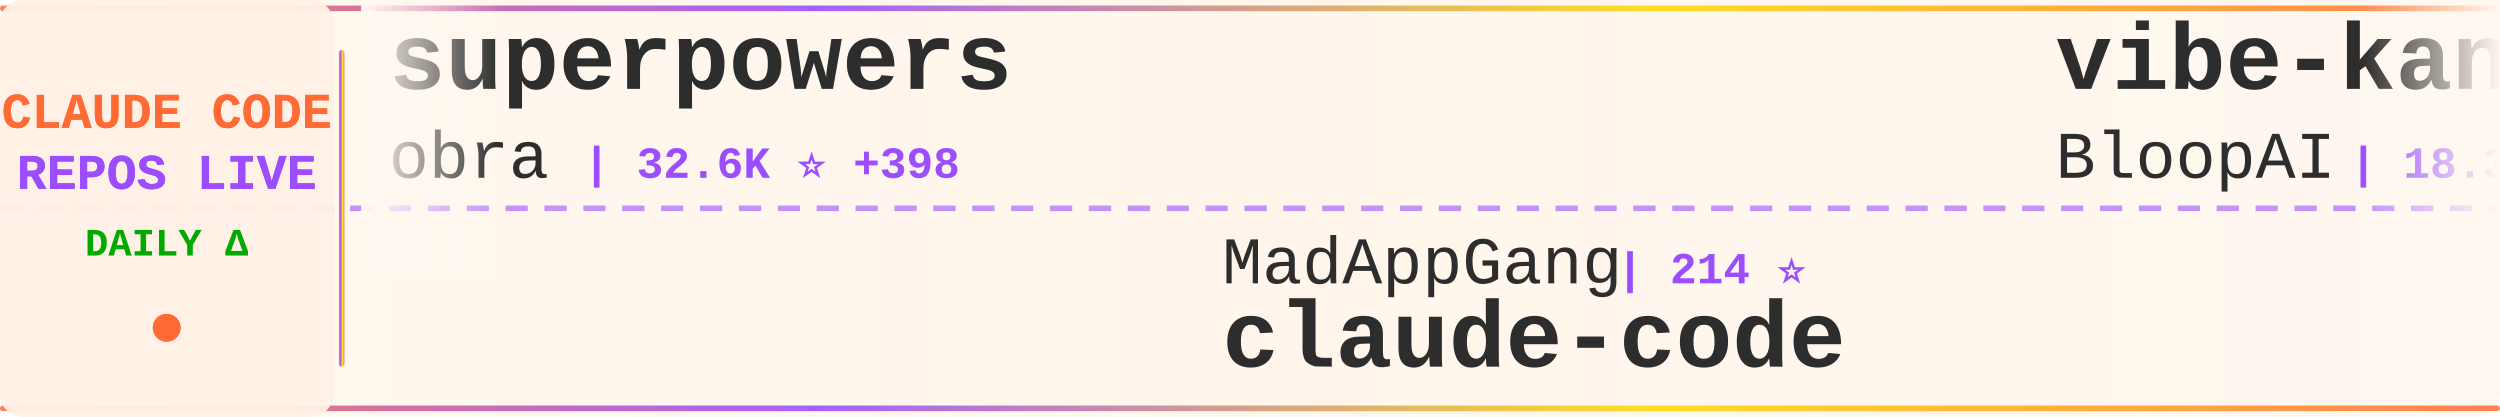
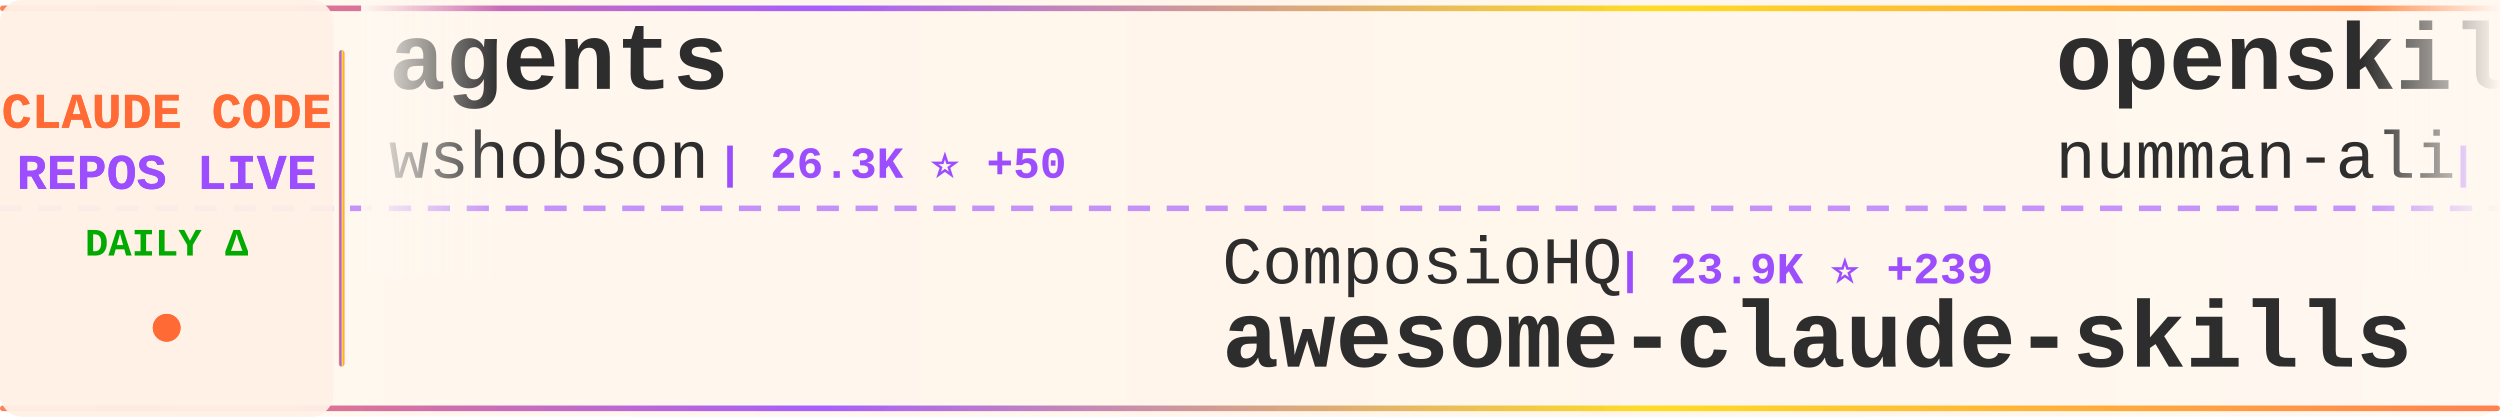
<svg xmlns="http://www.w3.org/2000/svg" width="900" height="150">
  <defs>
    <linearGradient id="tickerBg" x1="0%" y1="0%" x2="100%" y2="0%">
      <stop offset="0%" style="stop-color:#fff8f0;stop-opacity:0.98" />
      <stop offset="50%" style="stop-color:#fff5eb;stop-opacity:1" />
      <stop offset="100%" style="stop-color:#fff8f0;stop-opacity:0.98" />
    </linearGradient>
    <linearGradient id="borderGrad" x1="0%" y1="0%" x2="100%" y2="0%">
      <stop offset="0%" style="stop-color:#FF6B35;stop-opacity:0.85">
        <animate attributeName="stop-opacity" values="0.85;1;0.85" dur="2s" repeatCount="indefinite" />
      </stop>
      <stop offset="33%" style="stop-color:#9C4EFF;stop-opacity:0.9">
        <animate attributeName="stop-opacity" values="0.9;1;0.9" dur="2.2s" repeatCount="indefinite" />
      </stop>
      <stop offset="66%" style="stop-color:#FFD700;stop-opacity:0.85">
        <animate attributeName="stop-opacity" values="0.85;1;0.85" dur="1.8s" repeatCount="indefinite" />
      </stop>
      <stop offset="100%" style="stop-color:#FF6B35;stop-opacity:0.85">
        <animate attributeName="stop-opacity" values="0.85;1;0.85" dur="2s" repeatCount="indefinite" />
      </stop>
    </linearGradient>
    <filter id="textGlow">
      <feGaussianBlur stdDeviation="0.15" result="coloredBlur" />
      <feMerge>
        <feMergeNode in="coloredBlur" />
        <feMergeNode in="SourceGraphic" />
      </feMerge>
    </filter>
    <filter id="metricGlow">
      <feGaussianBlur stdDeviation="0.2" result="coloredBlur" />
      <feMerge>
        <feMergeNode in="coloredBlur" />
        <feMergeNode in="SourceGraphic" />
      </feMerge>
    </filter>
    <linearGradient id="leftFade" x1="0%" y1="0%" x2="100%" y2="0%">
      <stop offset="0%" style="stop-color:#fff8f0;stop-opacity:1" />
      <stop offset="100%" style="stop-color:#fff8f0;stop-opacity:0" />
    </linearGradient>
    <linearGradient id="rightFade" x1="0%" y1="0%" x2="100%" y2="0%">
      <stop offset="0%" style="stop-color:#fff8f0;stop-opacity:0" />
      <stop offset="100%" style="stop-color:#fff8f0;stop-opacity:1" />
    </linearGradient>
  </defs>
  <rect width="900" height="150" fill="url(#tickerBg)" rx="8" />
  <rect x="0" y="2" width="900" height="2" fill="url(#borderGrad)" rx="1" />
  <rect x="0" y="146" width="900" height="2" fill="url(#borderGrad)" rx="1" />
  <line x1="0" y1="75" x2="900" y2="75" stroke="#9C4EFF" stroke-width="2" stroke-dasharray="8 6" opacity="0.6" />
  <rect x="0" y="0" width="120" height="150" fill="#fff0e6" opacity="0.95" rx="8" />
  <text x="60" y="46" font-family="'Courier New', monospace" font-size="18" font-weight="bold" fill="#FF6B35" text-anchor="middle" filter="url(#textGlow)">
    CLAUDE CODE
  </text>
  <text x="60" y="68" font-family="'Courier New', monospace" font-size="18" font-weight="bold" fill="#9C4EFF" text-anchor="middle" filter="url(#textGlow)">
    REPOS LIVE
  </text>
  <text x="60" y="92" font-family="'Courier New', monospace" font-size="14" font-weight="bold" fill="#00aa00" text-anchor="middle">
    DAILY Δ
  </text>
  <circle cx="60" cy="118" r="5" fill="#FF6B35" filter="url(#metricGlow)">
    <animate attributeName="r" values="4;6;4" dur="1.5s" repeatCount="indefinite" />
    <animate attributeName="opacity" values="0.6;1;0.6" dur="1.5s" repeatCount="indefinite" />
  </circle>
  <rect x="122" y="18" width="2" height="114" fill="url(#borderGrad)" rx="1" />
  <clipPath id="tickerClip">
    <rect x="130" y="0" width="770" height="150" />
  </clipPath>
  <g clip-path="url(#tickerClip)">
    <g id="tickerItems">
      <animateTransform attributeName="transform" attributeType="XML" type="translate" from="0 0" to="-3000 0" dur="54s" repeatCount="indefinite" />
      <g transform="translate(0, 0)">
+         <text x="140" y="32" font-family="'Courier New', monospace" font-size="34" font-weight="bold" fill="#2d2d2d">agents</text>
+         <text x="140" y="64" font-family="'Courier New', monospace" font-size="24" font-weight="normal" fill="#2d2d2d" opacity="1.0">wshobson</text>
+         <text x="258" y="64" font-family="'Courier New', monospace" font-size="16" font-weight="bold" fill="#9C4EFF"> | 26.3K ⭐ +50</text>
+       </g>
+       <g transform="translate(300, 0)">
+         <text x="140" y="102" font-family="'Courier New', monospace" font-size="24" font-weight="normal" fill="#2d2d2d" opacity="1.0">ComposioHQ</text>
+         <text x="282" y="102" font-family="'Courier New', monospace" font-size="16" font-weight="bold" fill="#9C4EFF"> | 23.9K ⭐ +239</text>
+         <text x="140" y="132" font-family="'Courier New', monospace" font-size="34" font-weight="bold" fill="#2d2d2d">awesome-claude-skills</text>
+       </g>
+       <g transform="translate(600, 0)">
+         <text x="140" y="32" font-family="'Courier New', monospace" font-size="34" font-weight="bold" fill="#2d2d2d">openskills</text>
+         <text x="140" y="64" font-family="'Courier New', monospace" font-size="24" font-weight="normal" fill="#2d2d2d" opacity="1.0">numman-ali</text>
+         <text x="282" y="64" font-family="'Courier New', monospace" font-size="16" font-weight="bold" fill="#9C4EFF"> | 6.7K ⭐ +80</text>
+       </g>
+       <g transform="translate(900, 0)">
+         <text x="140" y="102" font-family="'Courier New', monospace" font-size="24" font-weight="normal" fill="#2d2d2d" opacity="1.0">opactorai</text>
+         <text x="270" y="102" font-family="'Courier New', monospace" font-size="16" font-weight="bold" fill="#9C4EFF"> | 3.7K ⭐ +3</text>
+         <text x="140" y="132" font-family="'Courier New', monospace" font-size="34" font-weight="bold" fill="#2d2d2d">Claudable</text>
+       </g>
+       <g transform="translate(1200, 0)">
+         <text x="140" y="32" font-family="'Courier New', monospace" font-size="34" font-weight="bold" fill="#2d2d2d">claude-code-infrastructu...</text>
+         <text x="140" y="64" font-family="'Courier New', monospace" font-size="24" font-weight="normal" fill="#2d2d2d" opacity="1.0">diet103</text>
+         <text x="246" y="64" font-family="'Courier New', monospace" font-size="16" font-weight="bold" fill="#9C4EFF"> | 8.5K ⭐ +3</text>
+       </g>
+       <g transform="translate(1500, 0)">
+         <text x="140" y="102" font-family="'Courier New', monospace" font-size="24" font-weight="normal" fill="#2d2d2d" opacity="1.0">jarrodwatts</text>
+         <text x="294" y="102" font-family="'Courier New', monospace" font-size="16" font-weight="bold" fill="#9C4EFF"> | 867 ⭐ +2</text>
+         <text x="140" y="132" font-family="'Courier New', monospace" font-size="34" font-weight="bold" fill="#2d2d2d">claude-code-config</text>
+       </g>
+       <g transform="translate(1800, 0)">
        <text x="140" y="32" font-family="'Courier New', monospace" font-size="34" font-weight="bold" fill="#2d2d2d">superpowers</text>
        <text x="140" y="64" font-family="'Courier New', monospace" font-size="24" font-weight="normal" fill="#2d2d2d" opacity="1.0">obra</text>
-         <text x="210" y="64" font-family="'Courier New', monospace" font-size="16" font-weight="bold" fill="#9C4EFF"> | 32.6K ⭐ +398</text>
+         <text x="210" y="64" font-family="'Courier New', monospace" font-size="16" font-weight="bold" fill="#9C4EFF"> | 33.0K ⭐ +374</text>
      </g>
-       <g transform="translate(300, 0)">
-         <text x="140" y="102" font-family="'Courier New', monospace" font-size="24" font-weight="normal" fill="#2d2d2d" opacity="1.0">MadAppGang</text>
-         <text x="282" y="102" font-family="'Courier New', monospace" font-size="16" font-weight="bold" fill="#9C4EFF"> | 214 ⭐</text>
+       <g transform="translate(2100, 0)">
+         <text x="140" y="102" font-family="'Courier New', monospace" font-size="24" font-weight="normal" fill="#2d2d2d" opacity="1.0">anthropics</text>
+         <text x="282" y="102" font-family="'Courier New', monospace" font-size="16" font-weight="bold" fill="#9C4EFF"> | 59.3K ⭐ +129</text>
        <text x="140" y="132" font-family="'Courier New', monospace" font-size="34" font-weight="bold" fill="#2d2d2d">claude-code</text>
      </g>
-       <g transform="translate(600, 0)">
-         <text x="140" y="32" font-family="'Courier New', monospace" font-size="34" font-weight="bold" fill="#2d2d2d">vibe-kanban</text>
-         <text x="140" y="64" font-family="'Courier New', monospace" font-size="24" font-weight="normal" fill="#2d2d2d" opacity="1.0">BloopAI</text>
-         <text x="246" y="64" font-family="'Courier New', monospace" font-size="16" font-weight="bold" fill="#9C4EFF"> | 18.3K ⭐ +76</text>
-       </g>
-       <g transform="translate(900, 0)">
-         <text x="140" y="102" font-family="'Courier New', monospace" font-size="24" font-weight="normal" fill="#2d2d2d" opacity="1.0">numman-ali</text>
-         <text x="282" y="102" font-family="'Courier New', monospace" font-size="16" font-weight="bold" fill="#9C4EFF"> | 6.6K ⭐ +72</text>
-         <text x="140" y="132" font-family="'Courier New', monospace" font-size="34" font-weight="bold" fill="#2d2d2d">openskills</text>
-       </g>
-       <g transform="translate(1200, 0)">
-         <text x="140" y="32" font-family="'Courier New', monospace" font-size="34" font-weight="bold" fill="#2d2d2d">opencode</text>
-         <text x="140" y="64" font-family="'Courier New', monospace" font-size="24" font-weight="normal" fill="#2d2d2d" opacity="1.0">anomalyco</text>
-         <text x="270" y="64" font-family="'Courier New', monospace" font-size="16" font-weight="bold" fill="#9C4EFF"> | 82.7K ⭐ +451</text>
-       </g>
-       <g transform="translate(1500, 0)">
-         <text x="140" y="102" font-family="'Courier New', monospace" font-size="24" font-weight="normal" fill="#2d2d2d" opacity="1.0">UfoMiao</text>
-         <text x="246" y="102" font-family="'Courier New', monospace" font-size="16" font-weight="bold" fill="#9C4EFF"> | 5.3K ⭐ +3</text>
-         <text x="140" y="132" font-family="'Courier New', monospace" font-size="34" font-weight="bold" fill="#2d2d2d">zcf</text>
-       </g>
-       <g transform="translate(1800, 0)">
-         <text x="140" y="32" font-family="'Courier New', monospace" font-size="34" font-weight="bold" fill="#2d2d2d">Claudable</text>
-         <text x="140" y="64" font-family="'Courier New', monospace" font-size="24" font-weight="normal" fill="#2d2d2d" opacity="1.0">opactorai</text>
-         <text x="270" y="64" font-family="'Courier New', monospace" font-size="16" font-weight="bold" fill="#9C4EFF"> | 3.7K ⭐ +7</text>
-       </g>
-       <g transform="translate(2100, 0)">
-         <text x="140" y="102" font-family="'Courier New', monospace" font-size="24" font-weight="normal" fill="#2d2d2d" opacity="1.0">github</text>
-         <text x="234" y="102" font-family="'Courier New', monospace" font-size="16" font-weight="bold" fill="#9C4EFF"> | 64.2K ⭐ +54</text>
-         <text x="140" y="132" font-family="'Courier New', monospace" font-size="34" font-weight="bold" fill="#2d2d2d">spec-kit</text>
-       </g>
      <g transform="translate(2400, 0)">
-         <text x="140" y="32" font-family="'Courier New', monospace" font-size="34" font-weight="bold" fill="#2d2d2d">claude-code-workflows</text>
-         <text x="140" y="64" font-family="'Courier New', monospace" font-size="24" font-weight="normal" fill="#2d2d2d" opacity="1.0">OneRedOak</text>
-         <text x="270" y="64" font-family="'Courier New', monospace" font-size="16" font-weight="bold" fill="#9C4EFF"> | 3.5K ⭐</text>
+         <text x="140" y="32" font-family="'Courier New', monospace" font-size="34" font-weight="bold" fill="#2d2d2d">spec-kit</text>
+         <text x="140" y="64" font-family="'Courier New', monospace" font-size="24" font-weight="normal" fill="#2d2d2d" opacity="1.0">github</text>
+         <text x="234" y="64" font-family="'Courier New', monospace" font-size="16" font-weight="bold" fill="#9C4EFF"> | 64.3K ⭐ +106</text>
      </g>
      <g transform="translate(2700, 0)">
-         <text x="140" y="102" font-family="'Courier New', monospace" font-size="24" font-weight="normal" fill="#2d2d2d" opacity="1.0">ChrisWiles</text>
-         <text x="282" y="102" font-family="'Courier New', monospace" font-size="16" font-weight="bold" fill="#9C4EFF"> | 5.0K ⭐ +3</text>
-         <text x="140" y="132" font-family="'Courier New', monospace" font-size="34" font-weight="bold" fill="#2d2d2d">claude-code-showcase</text>
+         <text x="140" y="102" font-family="'Courier New', monospace" font-size="24" font-weight="normal" fill="#2d2d2d" opacity="1.0">d-kimuson</text>
+         <text x="270" y="102" font-family="'Courier New', monospace" font-size="16" font-weight="bold" fill="#9C4EFF"> | 808 ⭐ +2</text>
+         <text x="140" y="132" font-family="'Courier New', monospace" font-size="34" font-weight="bold" fill="#2d2d2d">claude-code-viewer</text>
      </g>
      <g transform="translate(3000, 0)">
-         <text x="140" y="32" font-family="'Courier New', monospace" font-size="34" font-weight="bold" fill="#2d2d2d">superpowers</text>
-         <text x="140" y="64" font-family="'Courier New', monospace" font-size="24" font-weight="normal" fill="#2d2d2d" opacity="1.0">obra</text>
-         <text x="210" y="64" font-family="'Courier New', monospace" font-size="16" font-weight="bold" fill="#9C4EFF"> | 32.6K ⭐ +398</text>
+         <text x="140" y="32" font-family="'Courier New', monospace" font-size="34" font-weight="bold" fill="#2d2d2d">agents</text>
+         <text x="140" y="64" font-family="'Courier New', monospace" font-size="24" font-weight="normal" fill="#2d2d2d" opacity="1.0">wshobson</text>
+         <text x="258" y="64" font-family="'Courier New', monospace" font-size="16" font-weight="bold" fill="#9C4EFF"> | 26.3K ⭐ +50</text>
      </g>
      <g transform="translate(3300, 0)">
-         <text x="140" y="102" font-family="'Courier New', monospace" font-size="24" font-weight="normal" fill="#2d2d2d" opacity="1.0">MadAppGang</text>
-         <text x="282" y="102" font-family="'Courier New', monospace" font-size="16" font-weight="bold" fill="#9C4EFF"> | 214 ⭐</text>
-         <text x="140" y="132" font-family="'Courier New', monospace" font-size="34" font-weight="bold" fill="#2d2d2d">claude-code</text>
+         <text x="140" y="102" font-family="'Courier New', monospace" font-size="24" font-weight="normal" fill="#2d2d2d" opacity="1.0">ComposioHQ</text>
+         <text x="282" y="102" font-family="'Courier New', monospace" font-size="16" font-weight="bold" fill="#9C4EFF"> | 23.9K ⭐ +239</text>
+         <text x="140" y="132" font-family="'Courier New', monospace" font-size="34" font-weight="bold" fill="#2d2d2d">awesome-claude-skills</text>
      </g>
      <g transform="translate(3600, 0)">
-         <text x="140" y="32" font-family="'Courier New', monospace" font-size="34" font-weight="bold" fill="#2d2d2d">vibe-kanban</text>
-         <text x="140" y="64" font-family="'Courier New', monospace" font-size="24" font-weight="normal" fill="#2d2d2d" opacity="1.0">BloopAI</text>
-         <text x="246" y="64" font-family="'Courier New', monospace" font-size="16" font-weight="bold" fill="#9C4EFF"> | 18.3K ⭐ +76</text>
+         <text x="140" y="32" font-family="'Courier New', monospace" font-size="34" font-weight="bold" fill="#2d2d2d">openskills</text>
+         <text x="140" y="64" font-family="'Courier New', monospace" font-size="24" font-weight="normal" fill="#2d2d2d" opacity="1.0">numman-ali</text>
+         <text x="282" y="64" font-family="'Courier New', monospace" font-size="16" font-weight="bold" fill="#9C4EFF"> | 6.7K ⭐ +80</text>
      </g>
      <g transform="translate(3900, 0)">
-         <text x="140" y="102" font-family="'Courier New', monospace" font-size="24" font-weight="normal" fill="#2d2d2d" opacity="1.0">numman-ali</text>
-         <text x="282" y="102" font-family="'Courier New', monospace" font-size="16" font-weight="bold" fill="#9C4EFF"> | 6.6K ⭐ +72</text>
-         <text x="140" y="132" font-family="'Courier New', monospace" font-size="34" font-weight="bold" fill="#2d2d2d">openskills</text>
+         <text x="140" y="102" font-family="'Courier New', monospace" font-size="24" font-weight="normal" fill="#2d2d2d" opacity="1.0">opactorai</text>
+         <text x="270" y="102" font-family="'Courier New', monospace" font-size="16" font-weight="bold" fill="#9C4EFF"> | 3.7K ⭐ +3</text>
+         <text x="140" y="132" font-family="'Courier New', monospace" font-size="34" font-weight="bold" fill="#2d2d2d">Claudable</text>
      </g>
    </g>
  </g>
  <rect x="130" y="0" width="50" height="100" fill="url(#leftFade)" />
  <rect x="850" y="0" width="50" height="100" fill="url(#rightFade)" />
</svg>
